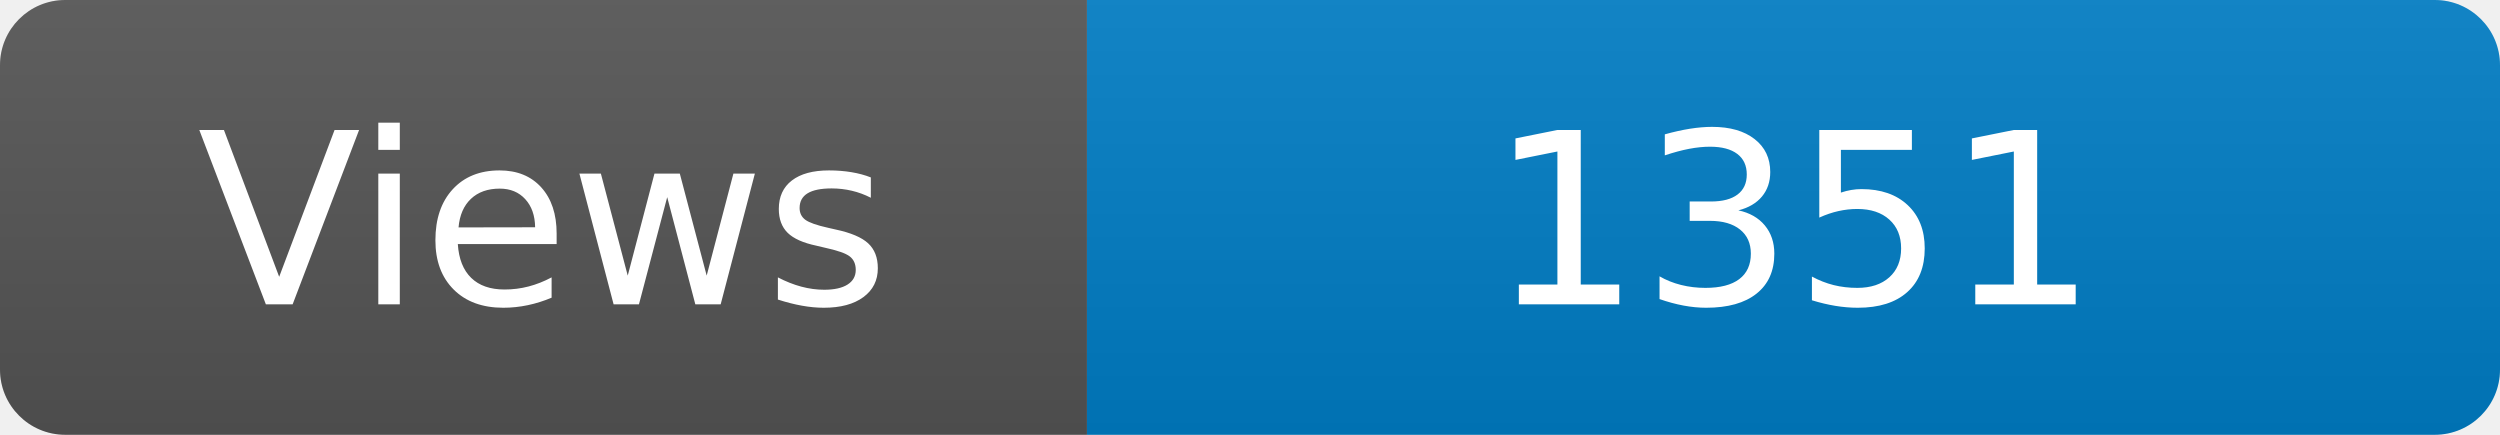
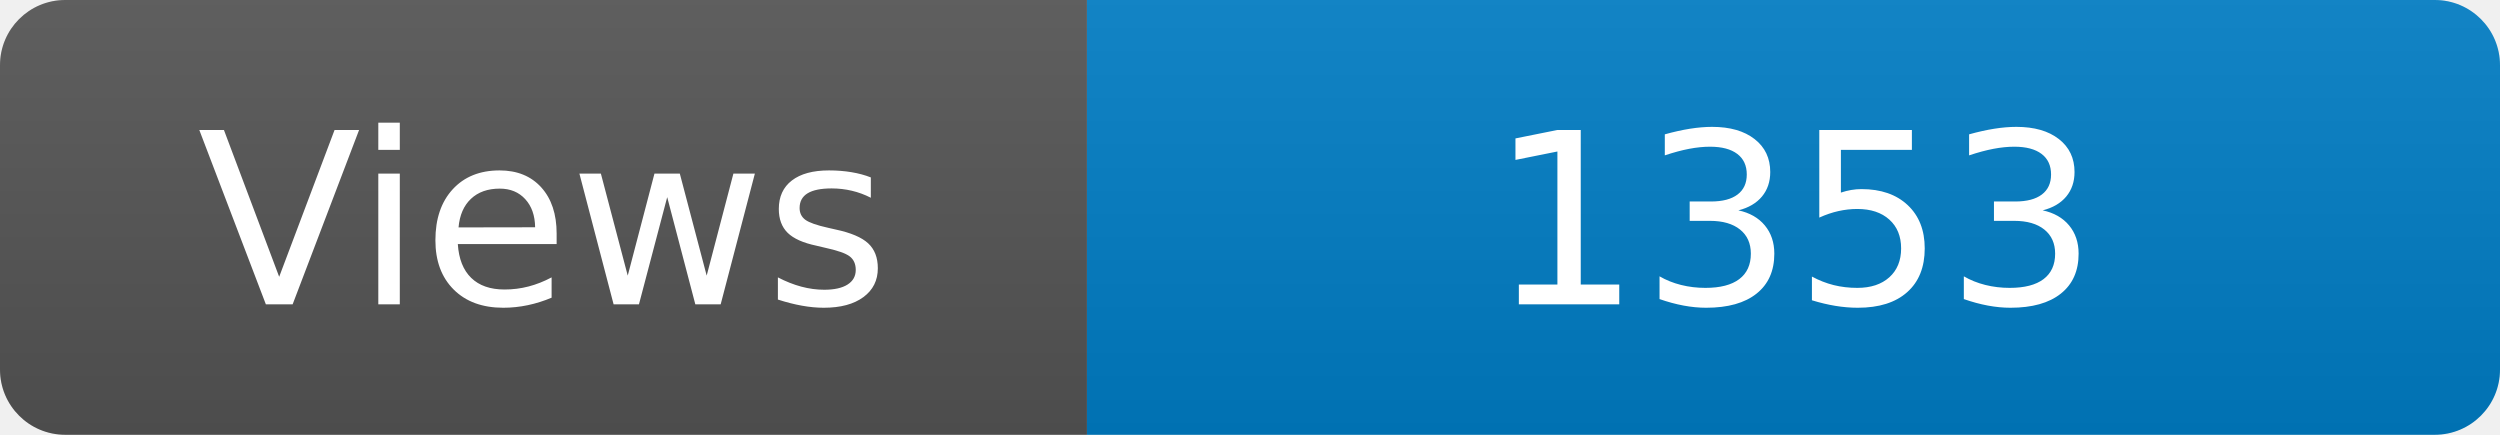
<svg xmlns="http://www.w3.org/2000/svg" width="115" height="20" role="img" aria-label="Maintained?: yes">
  <linearGradient id="s" x2="0" y2="100%">
    <stop offset="0" stop-color="#bbb" stop-opacity=".1" />
    <stop offset="1" stop-opacity=".1" />
  </linearGradient>
  <clipPath id="r">
    <rect width="115" height="20" rx="3" fill="#fff" />
  </clipPath>
  <g clip-path="url(#r)">
    <rect width="50" height="20" fill="#555" />
    <rect x="50" width="160" height="20" fill="#007ec6" />
    <rect width="115" height="20" fill="url(#s)" />
  </g>
  <g fill="#fff" text-anchor="middle" font-family="Verdana,Geneva,DejaVu Sans,sans-serif" font-size="110">
    <text x="250" y="140" transform="scale(.1)" fill="#fff">Views</text>
-     <text x="825" y="140" transform="scale(.1)" fill="#fff">1351</text>
+     <text x="825" y="140" transform="scale(.1)" fill="#fff">1353</text>
  </g>
</svg>
